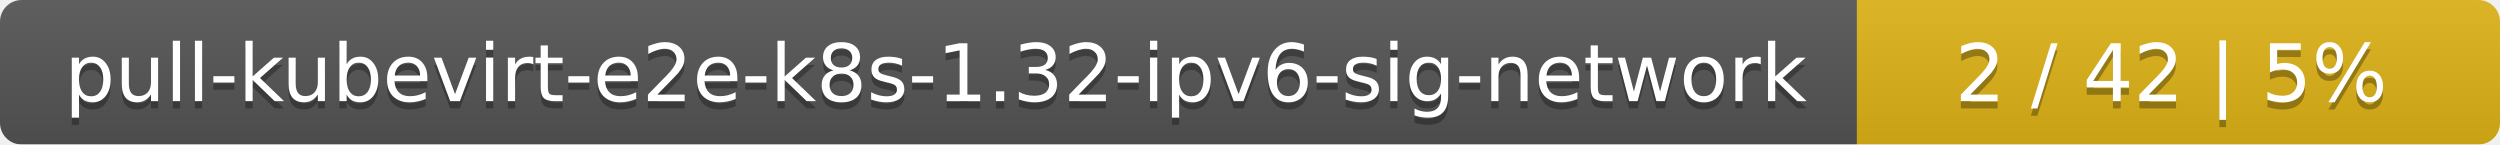
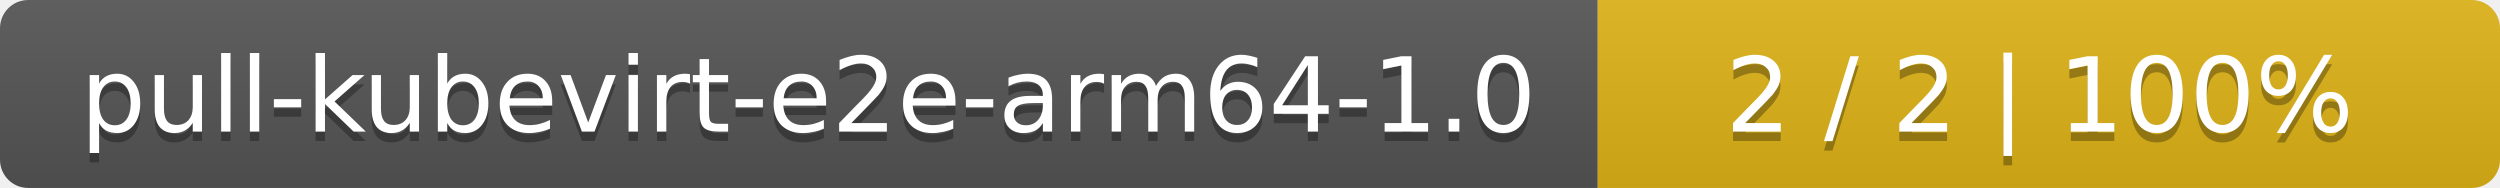
- <svg xmlns="http://www.w3.org/2000/svg" width="346" height="20">
+ <svg xmlns="http://www.w3.org/2000/svg" width="266" height="20">
  <linearGradient id="smooth" x2="0" y2="100%">
    <stop offset="0" stop-color="#bbb" stop-opacity=".1" />
    <stop offset="1" stop-opacity=".1" />
  </linearGradient>
  <mask id="round">
-     <rect width="346" height="20" rx="3" fill="#fff" />
+     <rect width="266" height="20" rx="3" fill="#fff" />
  </mask>
  <g mask="url(#round)">
-     <rect width="257" height="20" fill="#555" />
-     <rect x="257" width="89" height="20" fill="#dfb317" />
-     <rect width="346" height="20" fill="url(#smooth)" />
+     <rect width="170" height="20" fill="#555" />
+     <rect x="170" width="96" height="20" fill="#dfb317" />
+     <rect width="266" height="20" fill="url(#smooth)" />
  </g>
  <g fill="#fff" text-anchor="middle" font-family="DejaVu Sans,Verdana,Geneva,sans-serif" font-size="11">
-     <text x="129.5" y="15" fill="#010101" fill-opacity=".3">pull-kubevirt-e2e-k8s-1.32-ipv6-sig-network</text>
-     <text x="129.5" y="14">pull-kubevirt-e2e-k8s-1.32-ipv6-sig-network</text>
-     <text x="300.5" y="15" fill="#010101" fill-opacity=".3">2 / 42    |    5%</text>
-     <text x="300.5" y="14">2 / 42    |    5%</text>
+     <text x="86" y="15" fill="#010101" fill-opacity=".3">pull-kubevirt-e2e-arm64-1.0</text>
+     <text x="86" y="14">pull-kubevirt-e2e-arm64-1.0</text>
+     <text x="217" y="15" fill="#010101" fill-opacity=".3">2 / 2    |    100%</text>
+     <text x="217" y="14">2 / 2    |    100%</text>
  </g>
</svg>
